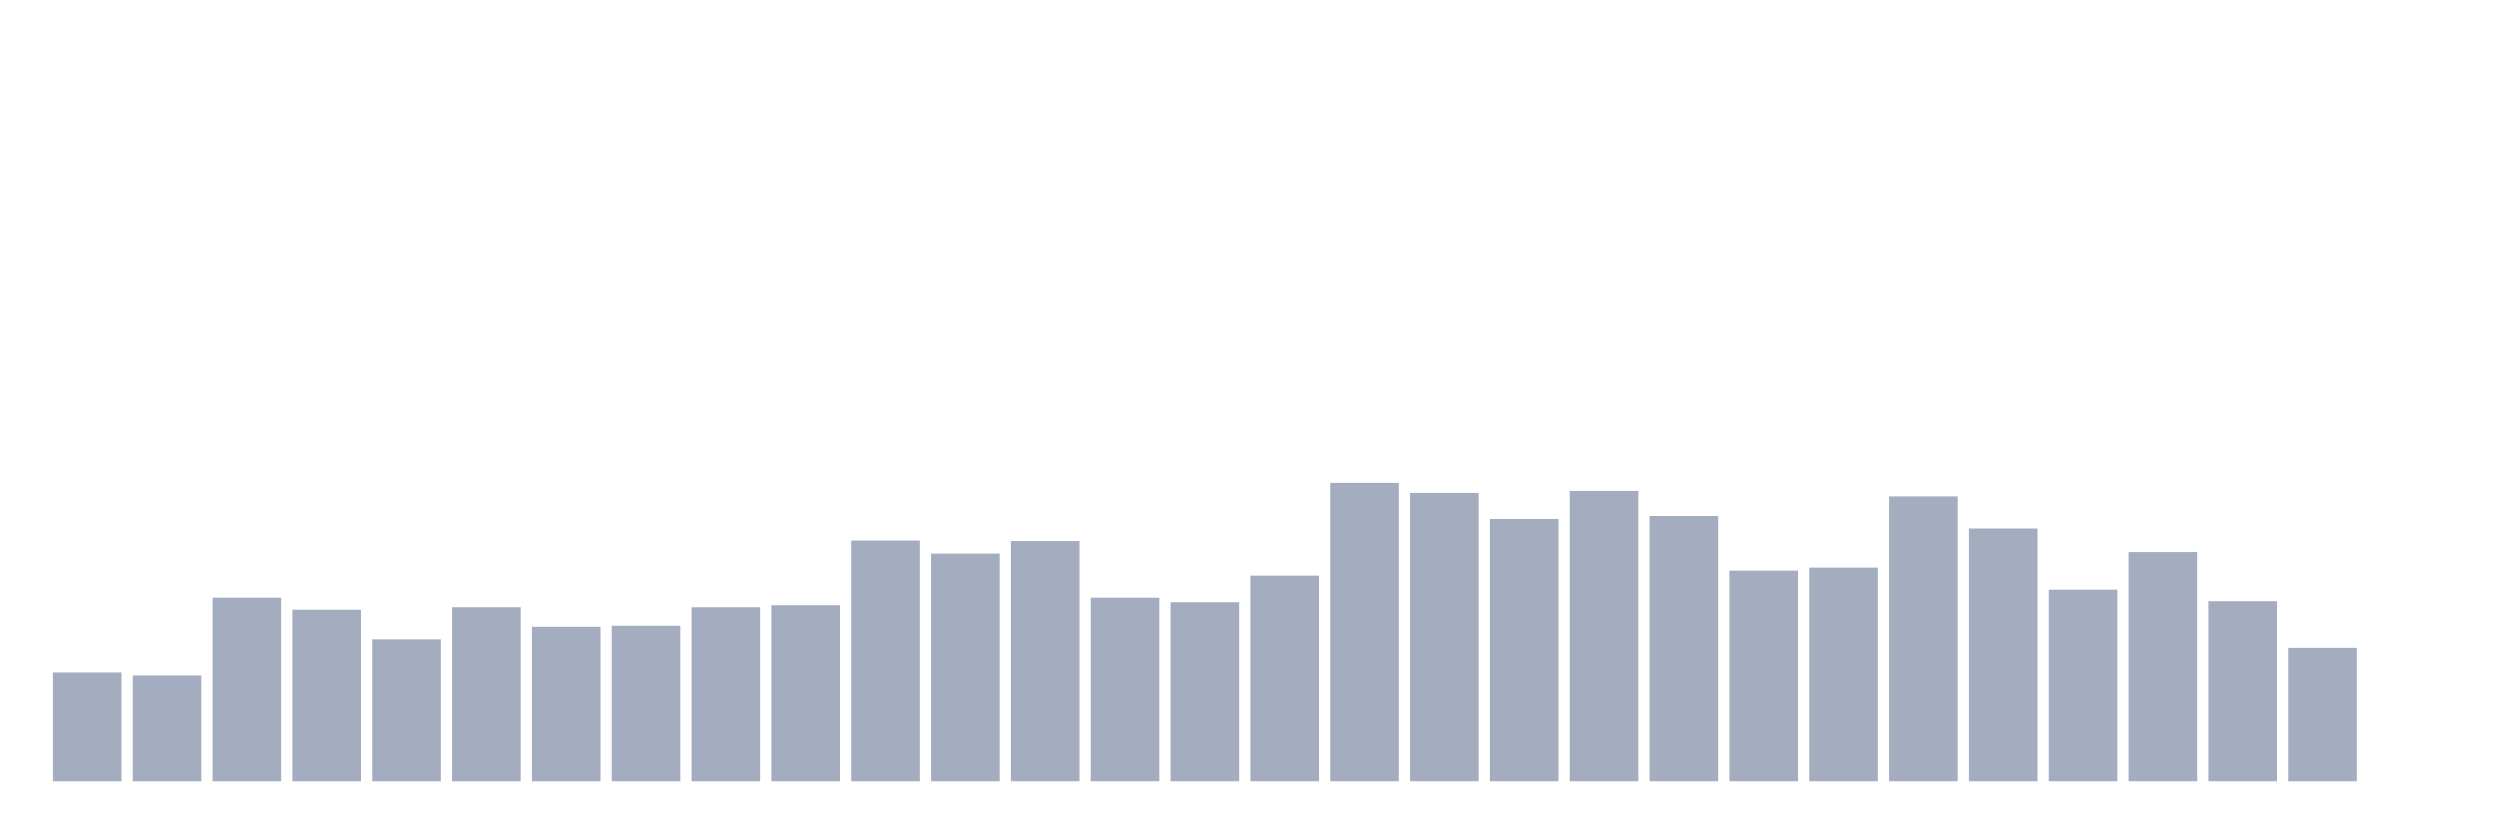
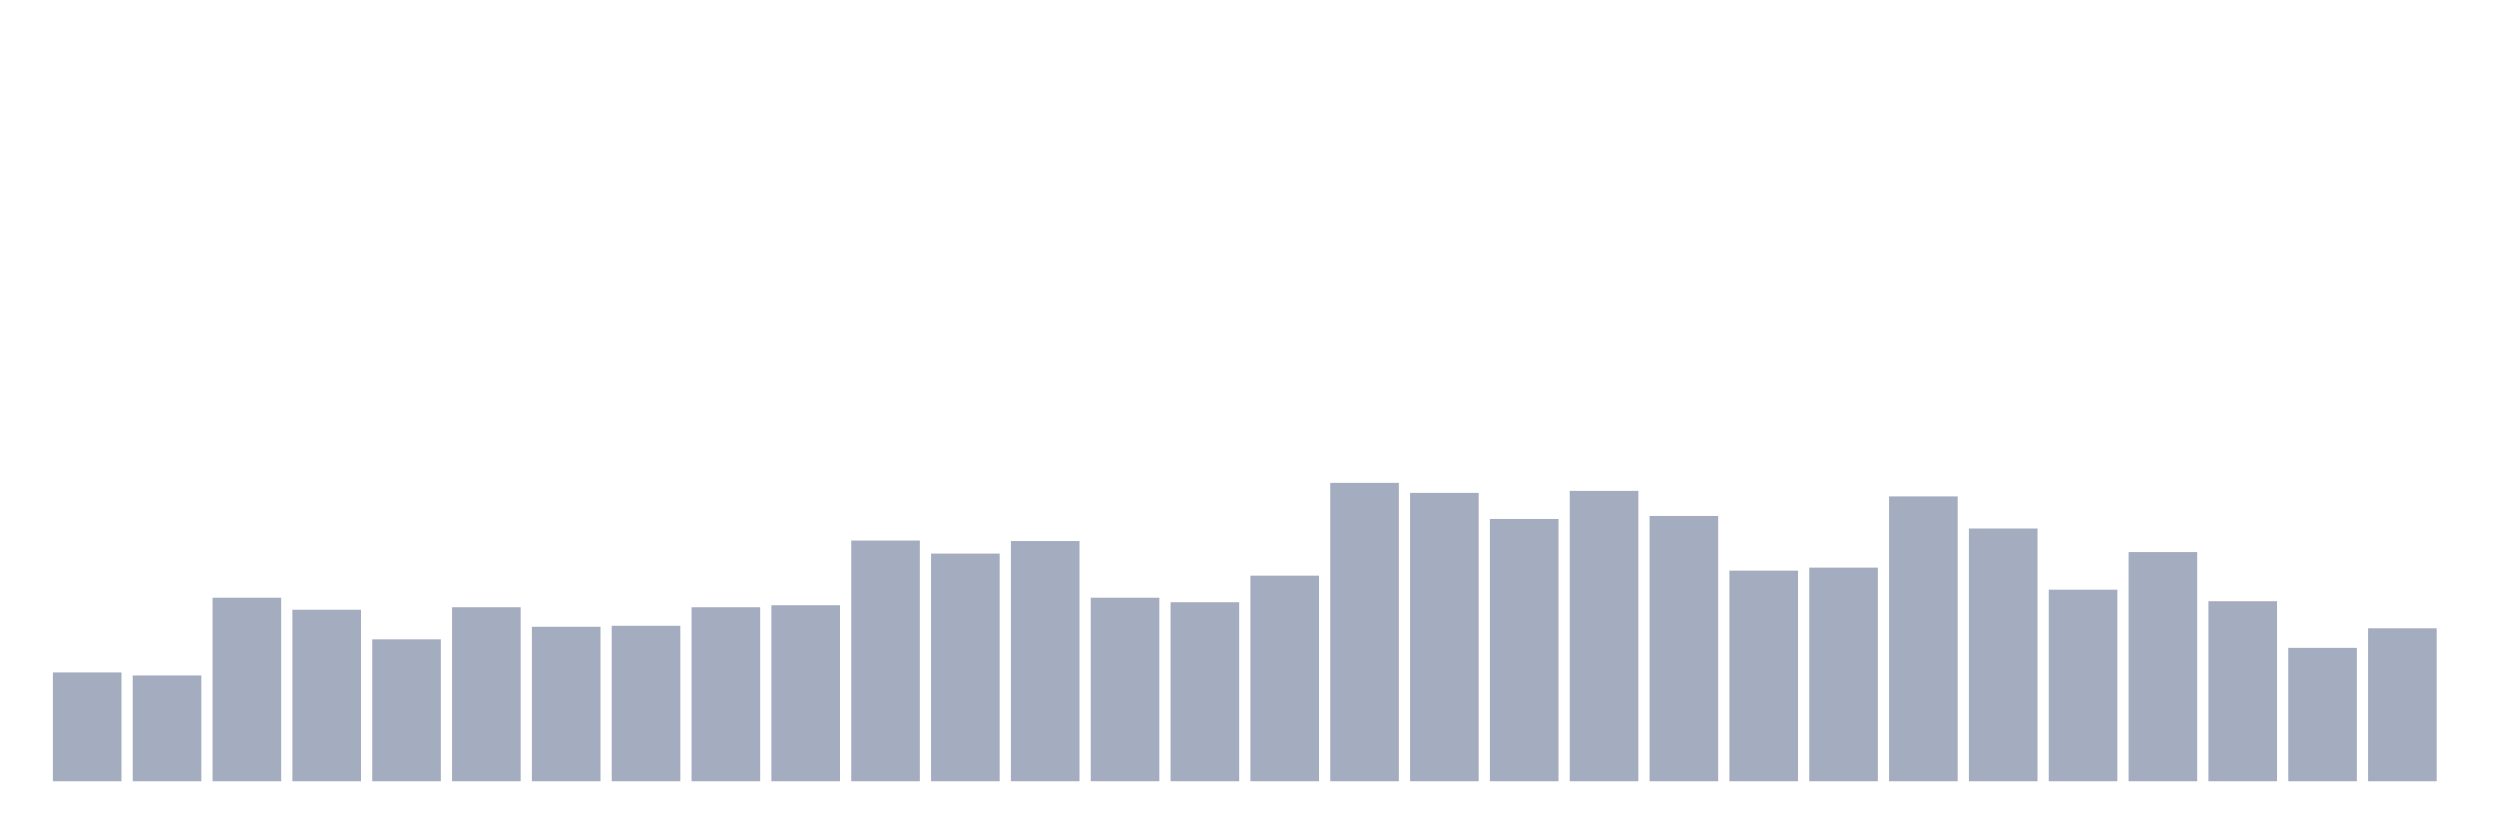
<svg xmlns="http://www.w3.org/2000/svg" viewBox="0 0 480 160">
  <g transform="translate(10,10)">
    <rect class="bar" x="0.153" width="13.175" y="119.106" height="20.894" fill="rgb(164,173,192)" />
    <rect class="bar" x="15.482" width="13.175" y="119.684" height="20.316" fill="rgb(164,173,192)" />
    <rect class="bar" x="30.81" width="13.175" y="104.759" height="35.241" fill="rgb(164,173,192)" />
    <rect class="bar" x="46.138" width="13.175" y="107.07" height="32.93" fill="rgb(164,173,192)" />
    <rect class="bar" x="61.466" width="13.175" y="112.751" height="27.249" fill="rgb(164,173,192)" />
    <rect class="bar" x="76.794" width="13.175" y="106.589" height="33.411" fill="rgb(164,173,192)" />
    <rect class="bar" x="92.123" width="13.175" y="110.344" height="29.656" fill="rgb(164,173,192)" />
    <rect class="bar" x="107.451" width="13.175" y="110.151" height="29.849" fill="rgb(164,173,192)" />
    <rect class="bar" x="122.779" width="13.175" y="106.589" height="33.411" fill="rgb(164,173,192)" />
    <rect class="bar" x="138.107" width="13.175" y="106.204" height="33.796" fill="rgb(164,173,192)" />
    <rect class="bar" x="153.436" width="13.175" y="93.783" height="46.217" fill="rgb(164,173,192)" />
    <rect class="bar" x="168.764" width="13.175" y="96.286" height="43.714" fill="rgb(164,173,192)" />
    <rect class="bar" x="184.092" width="13.175" y="93.879" height="46.121" fill="rgb(164,173,192)" />
    <rect class="bar" x="199.42" width="13.175" y="104.759" height="35.241" fill="rgb(164,173,192)" />
    <rect class="bar" x="214.748" width="13.175" y="105.626" height="34.374" fill="rgb(164,173,192)" />
    <rect class="bar" x="230.077" width="13.175" y="100.523" height="39.477" fill="rgb(164,173,192)" />
    <rect class="bar" x="245.405" width="13.175" y="82.71" height="57.29" fill="rgb(164,173,192)" />
    <rect class="bar" x="260.733" width="13.175" y="84.635" height="55.365" fill="rgb(164,173,192)" />
    <rect class="bar" x="276.061" width="13.175" y="89.642" height="50.358" fill="rgb(164,173,192)" />
    <rect class="bar" x="291.39" width="13.175" y="84.25" height="55.75" fill="rgb(164,173,192)" />
    <rect class="bar" x="306.718" width="13.175" y="89.065" height="50.935" fill="rgb(164,173,192)" />
    <rect class="bar" x="322.046" width="13.175" y="99.56" height="40.44" fill="rgb(164,173,192)" />
    <rect class="bar" x="337.374" width="13.175" y="98.982" height="41.018" fill="rgb(164,173,192)" />
    <rect class="bar" x="352.702" width="13.175" y="85.309" height="54.691" fill="rgb(164,173,192)" />
    <rect class="bar" x="368.031" width="13.175" y="91.472" height="48.528" fill="rgb(164,173,192)" />
    <rect class="bar" x="383.359" width="13.175" y="103.219" height="36.781" fill="rgb(164,173,192)" />
    <rect class="bar" x="398.687" width="13.175" y="95.997" height="44.003" fill="rgb(164,173,192)" />
    <rect class="bar" x="414.015" width="13.175" y="105.433" height="34.567" fill="rgb(164,173,192)" />
    <rect class="bar" x="429.344" width="13.175" y="114.388" height="25.612" fill="rgb(164,173,192)" />
-     <rect class="bar" x="444.672" width="13.175" y="140" height="0" fill="rgb(164,173,192)" />
+     <rect class="bar" x="444.672" width="13.175" y="110.633" height="29.367" fill="rgb(164,173,192)" />
  </g>
</svg>
